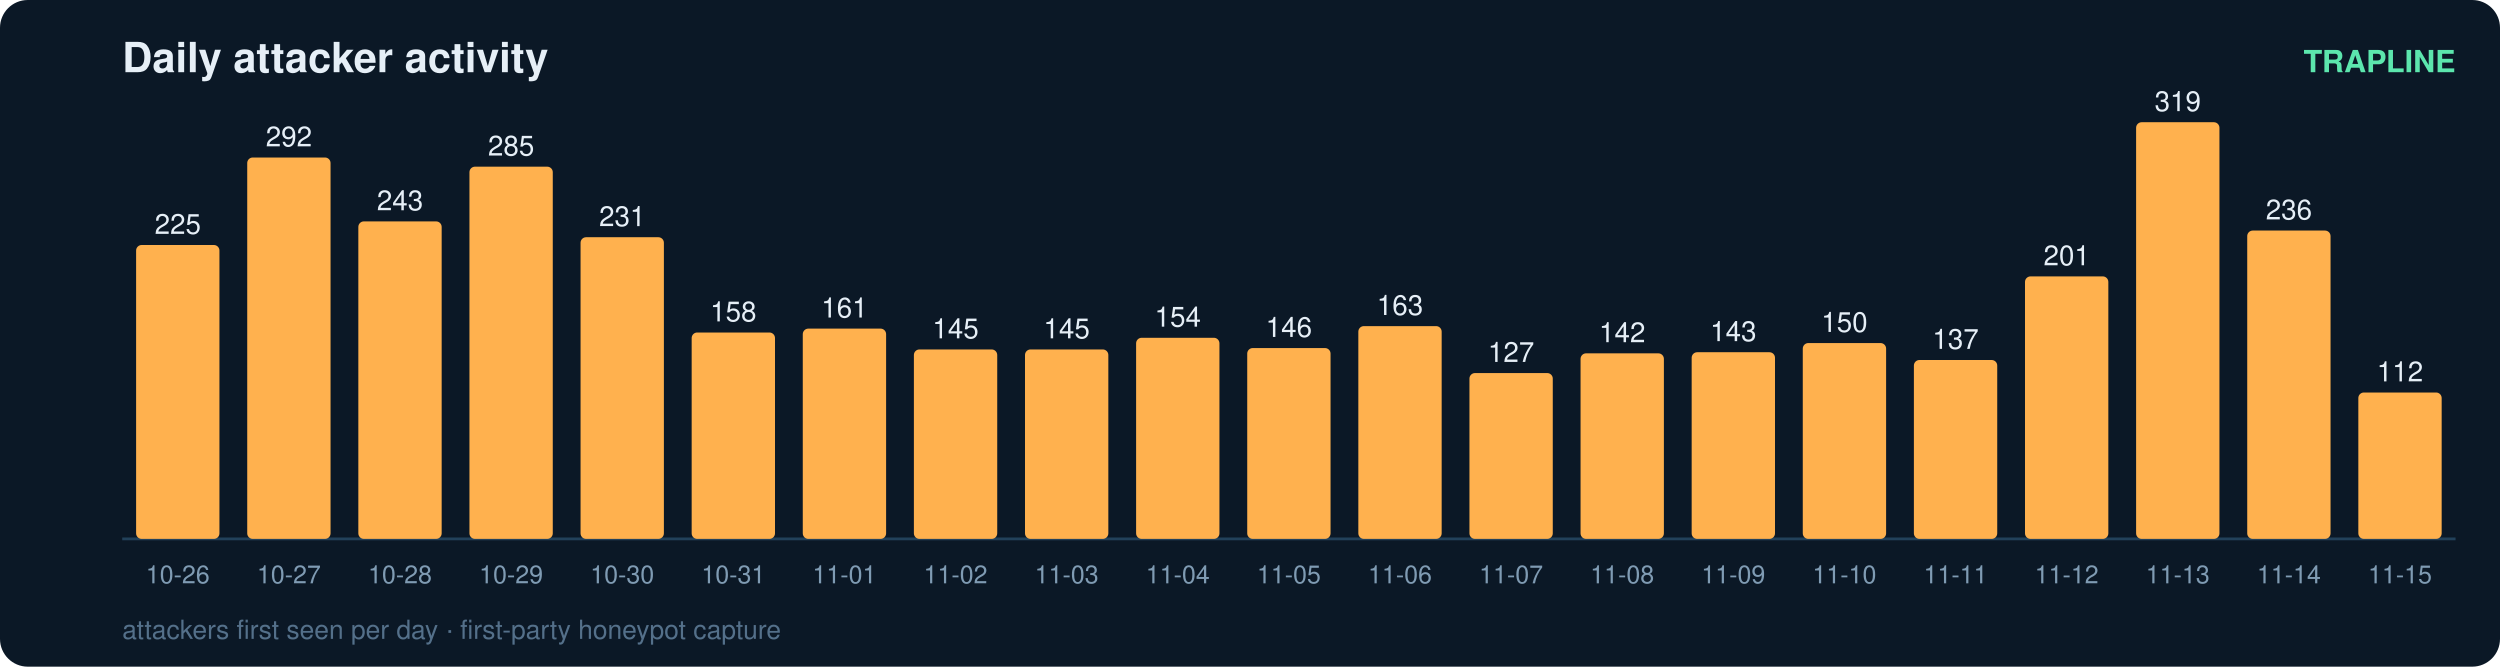
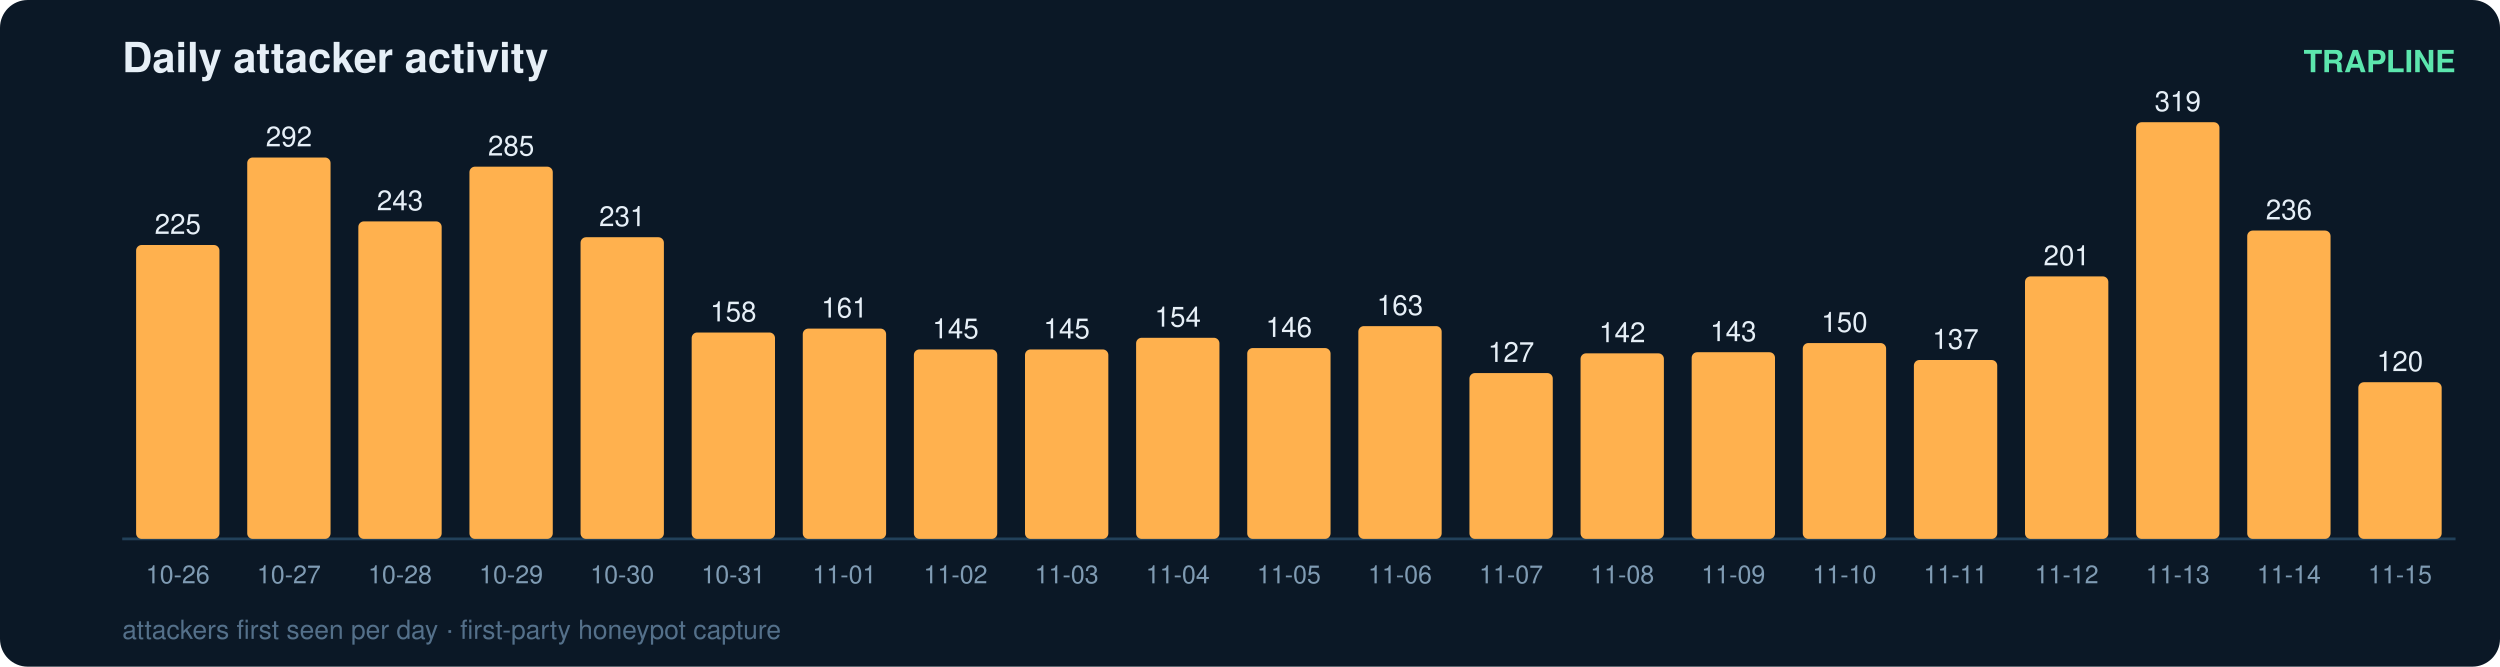
<svg xmlns="http://www.w3.org/2000/svg" width="900" height="240" viewBox="0 0 900 240" font-family="ui-sans-serif,Segoe UI,Helvetica,Arial">
  <rect width="900" height="240" rx="10" fill="#0b1826" />
  <text x="44" y="26" fill="#e6eff7" font-size="15" font-weight="700">Daily attacker activity</text>
  <text x="884" y="26" fill="#5ce6ad" font-size="11" text-anchor="end" font-weight="600">TRAPLINE</text>
  <line x1="44" y1="194" x2="884" y2="194" stroke="#22415a" stroke-width="1" />
  <rect x="49" y="88.2" width="30" height="105.8" rx="2" fill="#ffb14e" />
  <text x="64.0" y="84.2" fill="#e6eff7" font-size="10" text-anchor="middle" font-variant-numeric="tabular-nums">225</text>
  <text x="64.0" y="210.0" fill="#7f9bb3" font-size="9" text-anchor="middle">10-26</text>
  <rect x="89" y="56.7" width="30" height="137.3" rx="2" fill="#ffb14e" />
  <text x="104.0" y="52.7" fill="#e6eff7" font-size="10" text-anchor="middle" font-variant-numeric="tabular-nums">292</text>
  <text x="104.0" y="210.0" fill="#7f9bb3" font-size="9" text-anchor="middle">10-27</text>
  <rect x="129" y="79.7" width="30" height="114.3" rx="2" fill="#ffb14e" />
  <text x="144.0" y="75.7" fill="#e6eff7" font-size="10" text-anchor="middle" font-variant-numeric="tabular-nums">243</text>
  <text x="144.0" y="210.0" fill="#7f9bb3" font-size="9" text-anchor="middle">10-28</text>
  <rect x="169" y="60.0" width="30" height="134.0" rx="2" fill="#ffb14e" />
  <text x="184.0" y="56.0" fill="#e6eff7" font-size="10" text-anchor="middle" font-variant-numeric="tabular-nums">285</text>
  <text x="184.0" y="210.0" fill="#7f9bb3" font-size="9" text-anchor="middle">10-29</text>
  <rect x="209" y="85.4" width="30" height="108.6" rx="2" fill="#ffb14e" />
  <text x="224.0" y="81.4" fill="#e6eff7" font-size="10" text-anchor="middle" font-variant-numeric="tabular-nums">231</text>
  <text x="224.0" y="210.0" fill="#7f9bb3" font-size="9" text-anchor="middle">10-30</text>
  <rect x="249" y="119.7" width="30" height="74.3" rx="2" fill="#ffb14e" />
  <text x="264.0" y="115.7" fill="#e6eff7" font-size="10" text-anchor="middle" font-variant-numeric="tabular-nums">158</text>
  <text x="264.0" y="210.0" fill="#7f9bb3" font-size="9" text-anchor="middle">10-31</text>
  <rect x="289" y="118.3" width="30" height="75.7" rx="2" fill="#ffb14e" />
  <text x="304.0" y="114.3" fill="#e6eff7" font-size="10" text-anchor="middle" font-variant-numeric="tabular-nums">161</text>
  <text x="304.0" y="210.0" fill="#7f9bb3" font-size="9" text-anchor="middle">11-01</text>
  <rect x="329" y="125.8" width="30" height="68.2" rx="2" fill="#ffb14e" />
  <text x="344.0" y="121.8" fill="#e6eff7" font-size="10" text-anchor="middle" font-variant-numeric="tabular-nums">145</text>
  <text x="344.0" y="210.0" fill="#7f9bb3" font-size="9" text-anchor="middle">11-02</text>
  <rect x="369" y="125.8" width="30" height="68.2" rx="2" fill="#ffb14e" />
  <text x="384.0" y="121.8" fill="#e6eff7" font-size="10" text-anchor="middle" font-variant-numeric="tabular-nums">145</text>
  <text x="384.0" y="210.0" fill="#7f9bb3" font-size="9" text-anchor="middle">11-03</text>
  <rect x="409" y="121.6" width="30" height="72.4" rx="2" fill="#ffb14e" />
  <text x="424.0" y="117.6" fill="#e6eff7" font-size="10" text-anchor="middle" font-variant-numeric="tabular-nums">154</text>
  <text x="424.0" y="210.0" fill="#7f9bb3" font-size="9" text-anchor="middle">11-04</text>
  <rect x="449" y="125.3" width="30" height="68.7" rx="2" fill="#ffb14e" />
  <text x="464.0" y="121.3" fill="#e6eff7" font-size="10" text-anchor="middle" font-variant-numeric="tabular-nums">146</text>
  <text x="464.0" y="210.0" fill="#7f9bb3" font-size="9" text-anchor="middle">11-05</text>
  <rect x="489" y="117.4" width="30" height="76.6" rx="2" fill="#ffb14e" />
  <text x="504.0" y="113.4" fill="#e6eff7" font-size="10" text-anchor="middle" font-variant-numeric="tabular-nums">163</text>
  <text x="504.0" y="210.0" fill="#7f9bb3" font-size="9" text-anchor="middle">11-06</text>
  <rect x="529" y="134.3" width="30" height="59.7" rx="2" fill="#ffb14e" />
  <text x="544.0" y="130.3" fill="#e6eff7" font-size="10" text-anchor="middle" font-variant-numeric="tabular-nums">127</text>
  <text x="544.0" y="210.0" fill="#7f9bb3" font-size="9" text-anchor="middle">11-07</text>
  <rect x="569" y="127.2" width="30" height="66.8" rx="2" fill="#ffb14e" />
  <text x="584.0" y="123.2" fill="#e6eff7" font-size="10" text-anchor="middle" font-variant-numeric="tabular-nums">142</text>
  <text x="584.0" y="210.0" fill="#7f9bb3" font-size="9" text-anchor="middle">11-08</text>
  <rect x="609" y="126.8" width="30" height="67.2" rx="2" fill="#ffb14e" />
  <text x="624.0" y="122.8" fill="#e6eff7" font-size="10" text-anchor="middle" font-variant-numeric="tabular-nums">143</text>
  <text x="624.0" y="210.0" fill="#7f9bb3" font-size="9" text-anchor="middle">11-09</text>
  <rect x="649" y="123.5" width="30" height="70.5" rx="2" fill="#ffb14e" />
  <text x="664.0" y="119.5" fill="#e6eff7" font-size="10" text-anchor="middle" font-variant-numeric="tabular-nums">150</text>
  <text x="664.0" y="210.0" fill="#7f9bb3" font-size="9" text-anchor="middle">11-10</text>
  <rect x="689" y="129.6" width="30" height="64.4" rx="2" fill="#ffb14e" />
  <text x="704.0" y="125.6" fill="#e6eff7" font-size="10" text-anchor="middle" font-variant-numeric="tabular-nums">137</text>
  <text x="704.0" y="210.0" fill="#7f9bb3" font-size="9" text-anchor="middle">11-11</text>
  <rect x="729" y="99.5" width="30" height="94.5" rx="2" fill="#ffb14e" />
  <text x="744.0" y="95.5" fill="#e6eff7" font-size="10" text-anchor="middle" font-variant-numeric="tabular-nums">201</text>
  <text x="744.0" y="210.0" fill="#7f9bb3" font-size="9" text-anchor="middle">11-12</text>
  <rect x="769" y="44.0" width="30" height="150.0" rx="2" fill="#ffb14e" />
  <text x="784.0" y="40.0" fill="#e6eff7" font-size="10" text-anchor="middle" font-variant-numeric="tabular-nums">319</text>
  <text x="784.0" y="210.0" fill="#7f9bb3" font-size="9" text-anchor="middle">11-13</text>
  <rect x="809" y="83.0" width="30" height="111.0" rx="2" fill="#ffb14e" />
  <text x="824.0" y="79.0" fill="#e6eff7" font-size="10" text-anchor="middle" font-variant-numeric="tabular-nums">236</text>
  <text x="824.0" y="210.0" fill="#7f9bb3" font-size="9" text-anchor="middle">11-14</text>
-   <rect x="849" y="141.3" width="30" height="52.7" rx="2" fill="#ffb14e" />
-   <text x="864.0" y="137.3" fill="#e6eff7" font-size="10" text-anchor="middle" font-variant-numeric="tabular-nums">112</text>
+   <rect x="849" y="137.6" width="30" height="56.4" rx="2" fill="#ffb14e" />
+   <text x="864.0" y="133.6" fill="#e6eff7" font-size="10" text-anchor="middle" font-variant-numeric="tabular-nums">120</text>
  <text x="864.0" y="210.0" fill="#7f9bb3" font-size="9" text-anchor="middle">11-15</text>
  <text x="44" y="230" fill="#54708a" font-size="9.5">attackers first seen per day · first-party honeypot capture</text>
</svg>
